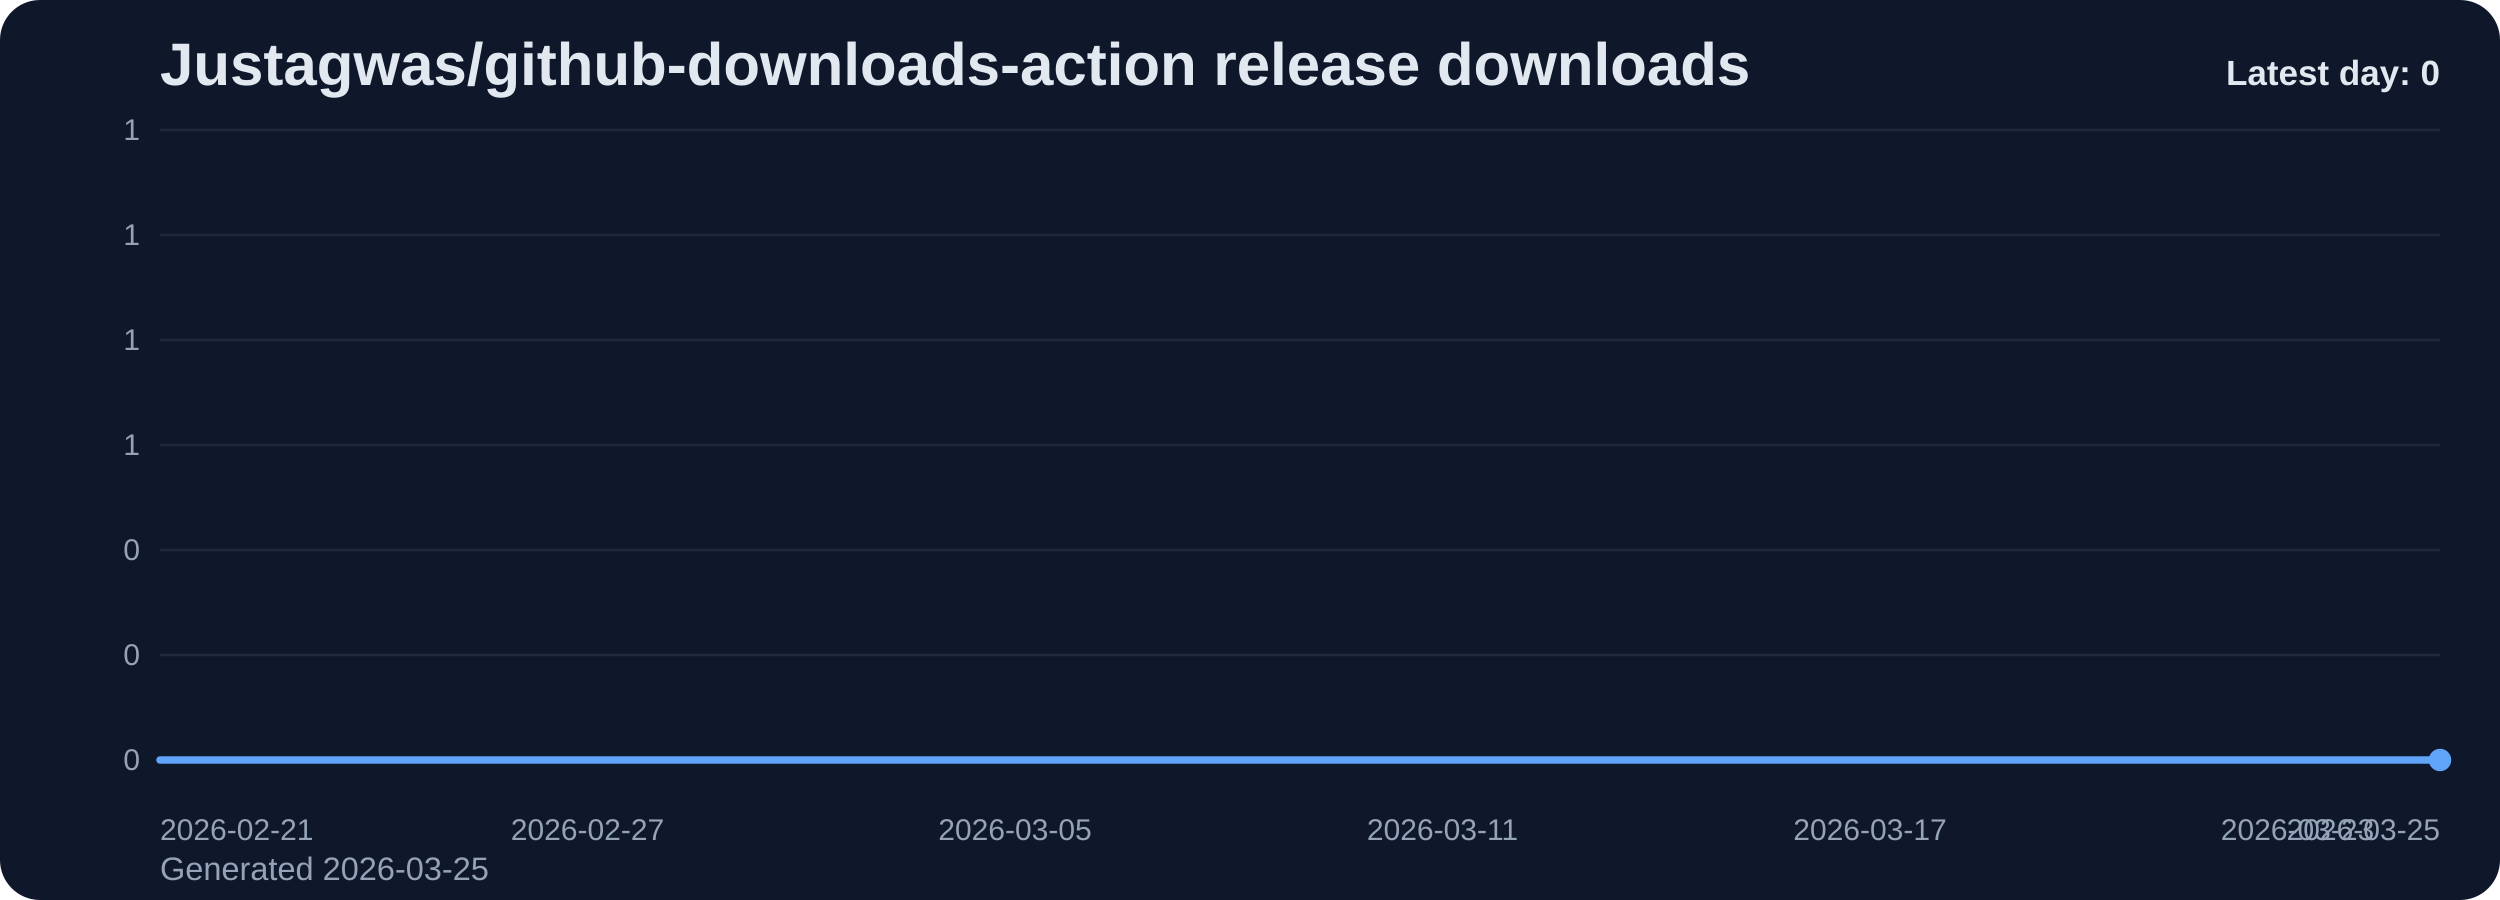
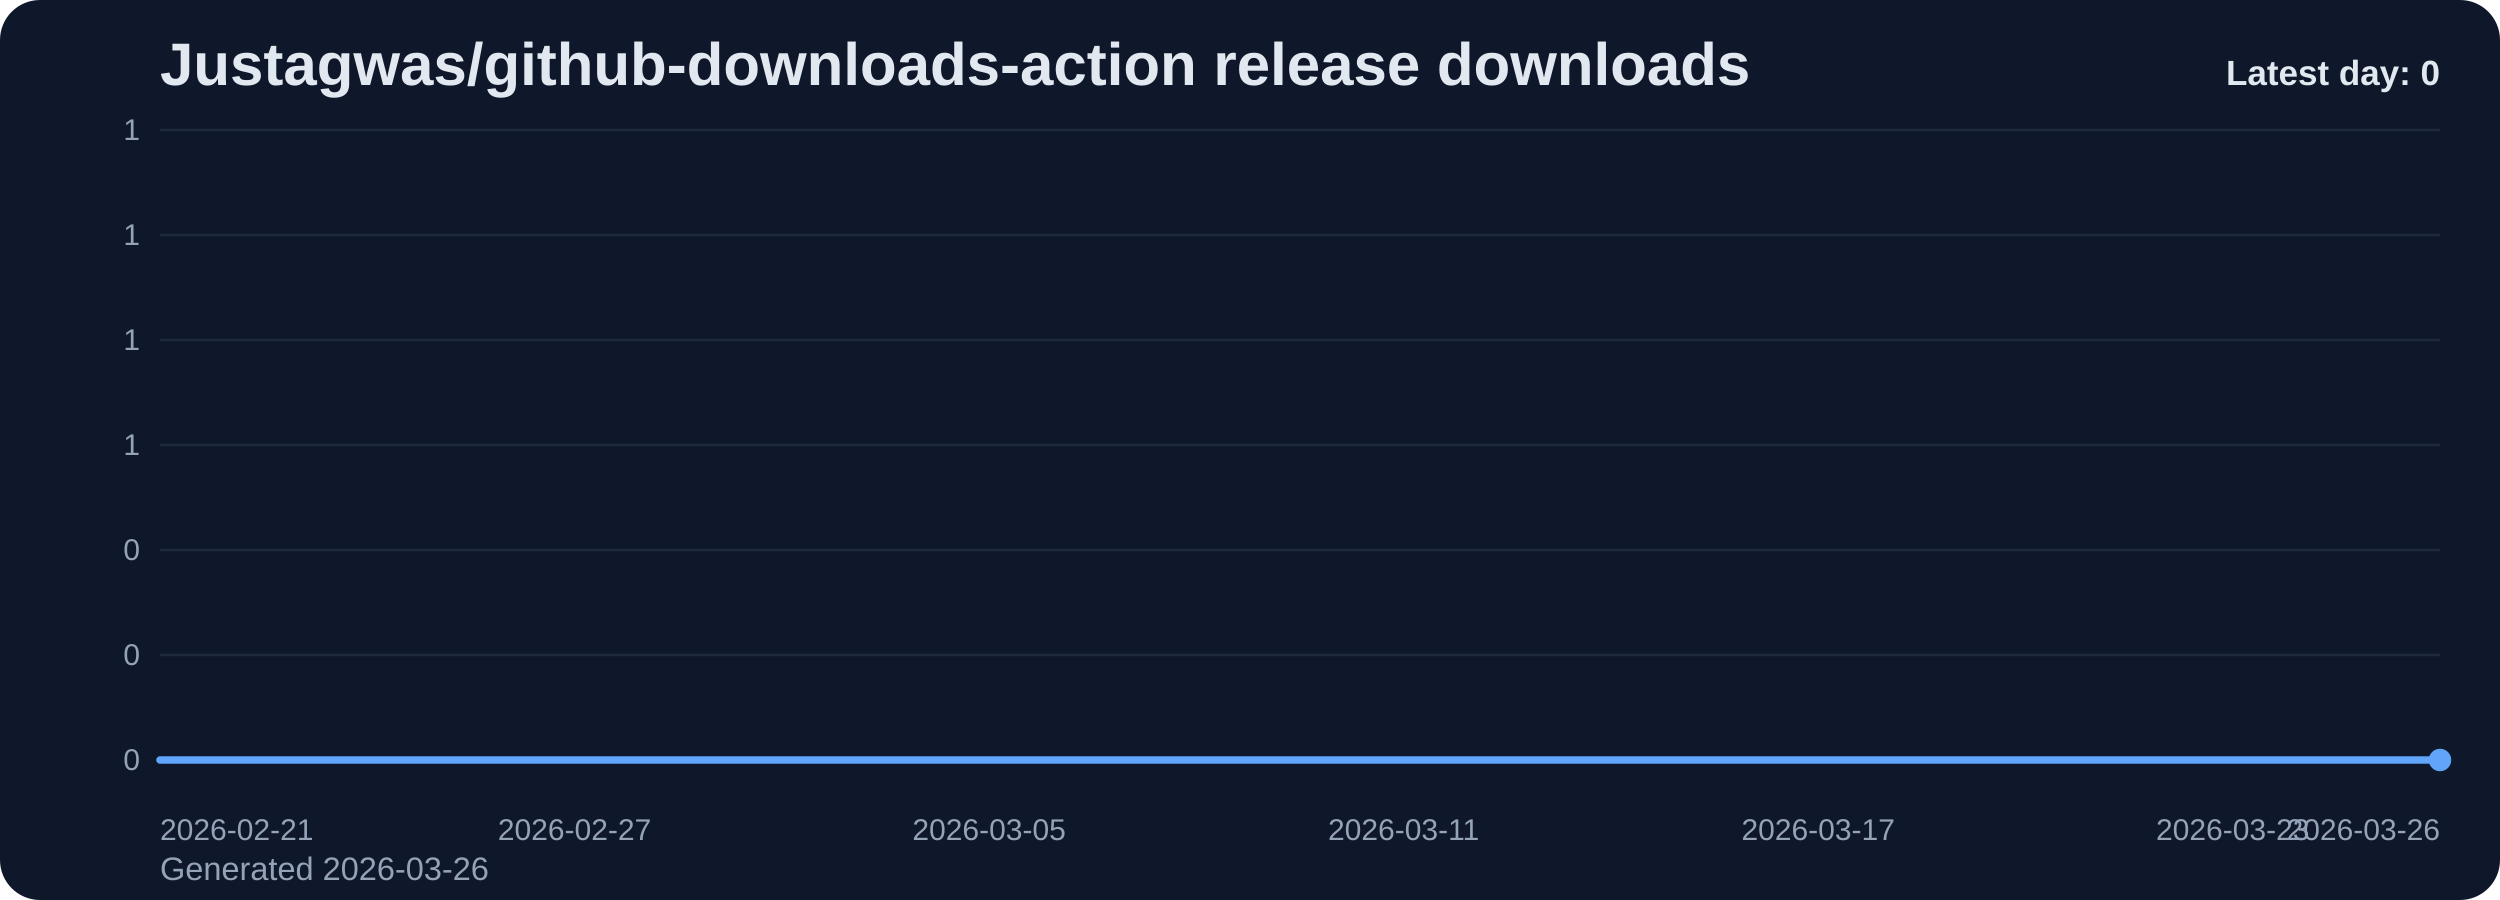
<svg xmlns="http://www.w3.org/2000/svg" viewBox="0 0 1000 360" role="img" aria-label="Justagwas/github-downloads-action release downloads chart">
  <defs>
    <linearGradient id="fill-daily-slate" x1="0" y1="0" x2="0" y2="1">
      <stop offset="0%" stop-color="#60a5fa" stop-opacity="0.32" />
      <stop offset="100%" stop-color="#60a5fa" stop-opacity="0.05" />
    </linearGradient>
    <style>
      .bg { fill: #0f172a; }
      .title { font: 700 24px Arial, sans-serif; fill: #e2e8f0; }
      .sub { font: 400 13px Arial, sans-serif; fill: #94a3b8; }
      .grid { stroke: #1e293b; stroke-width: 1; }
      .axis { font: 400 12px Arial, sans-serif; fill: #94a3b8; }
      .line { fill: none; stroke: #60a5fa; stroke-width: 3; stroke-linecap: round; stroke-linejoin: round; }
      .dot { fill: #60a5fa; }
      .value { font: 600 11px Arial, sans-serif; fill: #cbd5e1; }
      .latest { font: 700 14px Arial, sans-serif; fill: #e2e8f0; }
    </style>
  </defs>
  <rect class="bg" x="0" y="0" width="1000" height="360" rx="16" />
  <text class="title" x="64" y="34">Justagwas/github-downloads-action release downloads</text>
-   <text class="sub" x="64" y="352">Generated 2026-03-25</text>
+   <text class="sub" x="64" y="352">Generated 2026-03-26</text>
  <line x1="64" y1="52.00" x2="976" y2="52.00" class="grid" />
  <text x="56" y="56.00" text-anchor="end" class="axis">1</text>
  <line x1="64" y1="94.00" x2="976" y2="94.00" class="grid" />
  <text x="56" y="98.00" text-anchor="end" class="axis">1</text>
  <line x1="64" y1="136.00" x2="976" y2="136.00" class="grid" />
  <text x="56" y="140.00" text-anchor="end" class="axis">1</text>
  <line x1="64" y1="178.00" x2="976" y2="178.00" class="grid" />
  <text x="56" y="182.00" text-anchor="end" class="axis">1</text>
  <line x1="64" y1="220.00" x2="976" y2="220.00" class="grid" />
  <text x="56" y="224.00" text-anchor="end" class="axis">0</text>
  <line x1="64" y1="262.00" x2="976" y2="262.00" class="grid" />
  <text x="56" y="266.00" text-anchor="end" class="axis">0</text>
  <line x1="64" y1="304.00" x2="976" y2="304.00" class="grid" />
  <text x="56" y="308.00" text-anchor="end" class="axis">0</text>
-   <path d="M 64.00 304 L 64.00 304.00 L 92.50 304.00 L 121.00 304.00 L 149.50 304.00 L 178.00 304.00 L 206.50 304.00 L 235.00 304.00 L 263.50 304.00 L 292.00 304.00 L 320.50 304.00 L 349.00 304.00 L 377.50 304.00 L 406.00 304.00 L 434.50 304.00 L 463.00 304.00 L 491.50 304.00 L 520.00 304.00 L 548.50 304.00 L 577.00 304.00 L 605.50 304.00 L 634.00 304.00 L 662.50 304.00 L 691.00 304.00 L 719.50 304.00 L 748.00 304.00 L 776.50 304.00 L 805.00 304.00 L 833.50 304.00 L 862.00 304.00 L 890.50 304.00 L 919.00 304.00 L 947.50 304.00 L 976.00 304.00 L 976.00 304 Z" fill="url(#fill-daily-slate)" />
-   <polyline class="line" points="64.00,304.00 92.50,304.00 121.00,304.00 149.50,304.00 178.00,304.00 206.50,304.00 235.00,304.00 263.50,304.00 292.00,304.00 320.50,304.00 349.00,304.00 377.50,304.00 406.00,304.00 434.50,304.00 463.00,304.00 491.50,304.00 520.00,304.00 548.50,304.00 577.00,304.00 605.50,304.00 634.00,304.00 662.50,304.00 691.00,304.00 719.50,304.00 748.00,304.00 776.50,304.00 805.00,304.00 833.50,304.00 862.00,304.00 890.50,304.00 919.00,304.00 947.50,304.00 976.00,304.00" />
+   <path d="M 64.00 304 L 64.00 304.00 L 91.64 304.00 L 119.27 304.00 L 146.91 304.00 L 174.55 304.00 L 202.18 304.00 L 229.82 304.00 L 257.45 304.00 L 285.09 304.00 L 312.73 304.00 L 340.36 304.00 L 368.00 304.00 L 395.64 304.00 L 423.27 304.00 L 450.91 304.00 L 478.55 304.00 L 506.18 304.00 L 533.82 304.00 L 561.45 304.00 L 589.09 304.00 L 616.73 304.00 L 644.36 304.00 L 672.00 304.00 L 699.64 304.00 L 727.27 304.00 L 754.91 304.00 L 782.55 304.00 L 810.18 304.00 L 837.82 304.00 L 865.45 304.00 L 893.09 304.00 L 920.73 304.00 L 948.36 304.00 L 976.00 304.00 L 976.00 304 Z" fill="url(#fill-daily-slate)" />
+   <polyline class="line" points="64.00,304.00 91.64,304.00 119.27,304.00 146.91,304.00 174.55,304.00 202.18,304.00 229.82,304.00 257.45,304.00 285.09,304.00 312.73,304.00 340.36,304.00 368.00,304.00 395.64,304.00 423.27,304.00 450.91,304.00 478.55,304.00 506.18,304.00 533.82,304.00 561.45,304.00 589.09,304.00 616.73,304.00 644.36,304.00 672.00,304.00 699.64,304.00 727.27,304.00 754.91,304.00 782.55,304.00 810.18,304.00 837.82,304.00 865.45,304.00 893.09,304.00 920.73,304.00 948.36,304.00 976.00,304.00" />
  <circle class="dot" cx="976.00" cy="304.00" r="4.5" />
  <text class="axis" x="64.00" y="336" text-anchor="start">2026-02-21</text>
-   <text class="axis" x="235.00" y="336" text-anchor="middle">2026-02-27</text>
-   <text class="axis" x="406.00" y="336" text-anchor="middle">2026-03-05</text>
-   <text class="axis" x="577.00" y="336" text-anchor="middle">2026-03-11</text>
-   <text class="axis" x="748.00" y="336" text-anchor="middle">2026-03-17</text>
-   <text class="axis" x="919.00" y="336" text-anchor="middle">2026-03-23</text>
-   <text class="axis" x="976.00" y="336" text-anchor="end">2026-03-25</text>
+   <text class="axis" x="229.82" y="336" text-anchor="middle">2026-02-27</text>
+   <text class="axis" x="395.64" y="336" text-anchor="middle">2026-03-05</text>
+   <text class="axis" x="561.45" y="336" text-anchor="middle">2026-03-11</text>
+   <text class="axis" x="727.27" y="336" text-anchor="middle">2026-03-17</text>
+   <text class="axis" x="893.09" y="336" text-anchor="middle">2026-03-23</text>
+   <text class="axis" x="976.00" y="336" text-anchor="end">2026-03-26</text>
  <text class="latest" x="976" y="34" text-anchor="end">Latest day: 0</text>
</svg>
